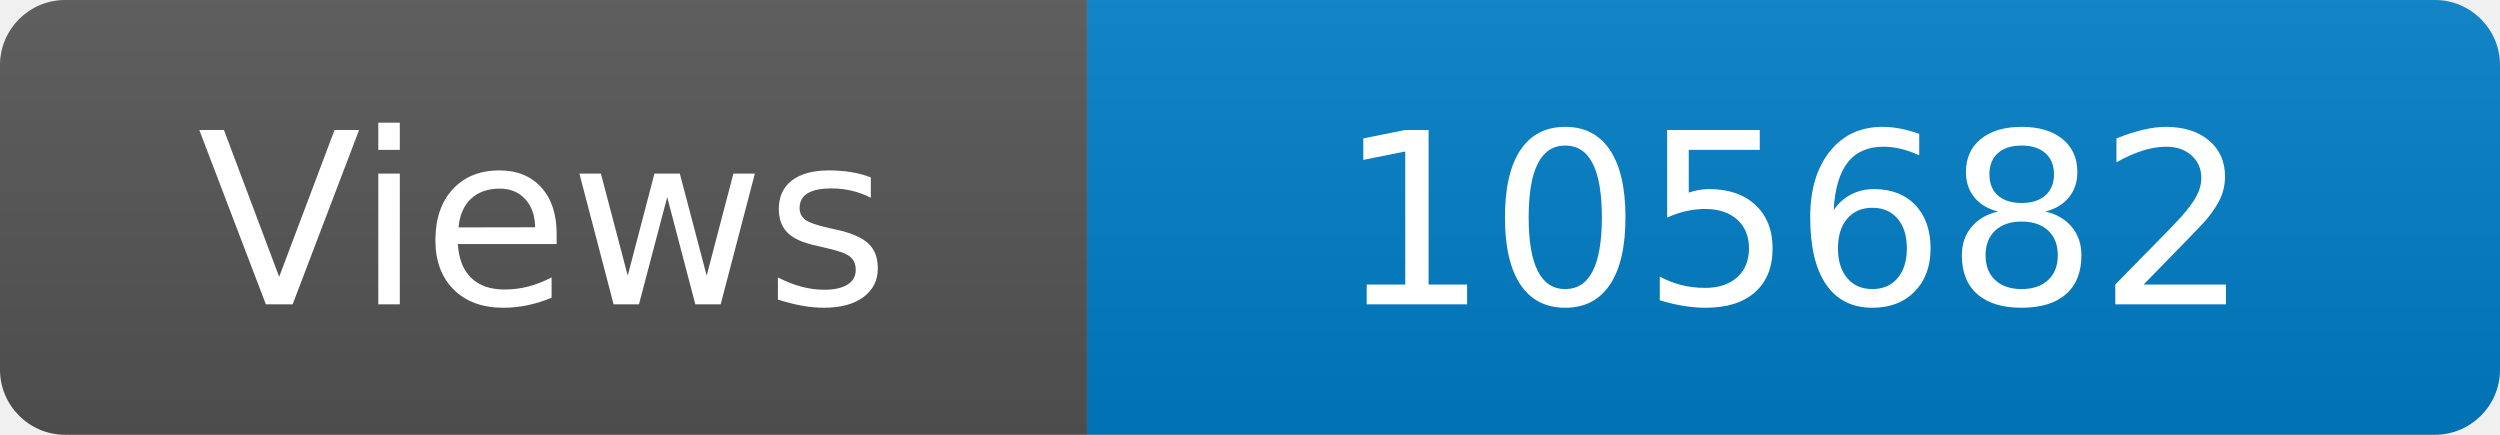
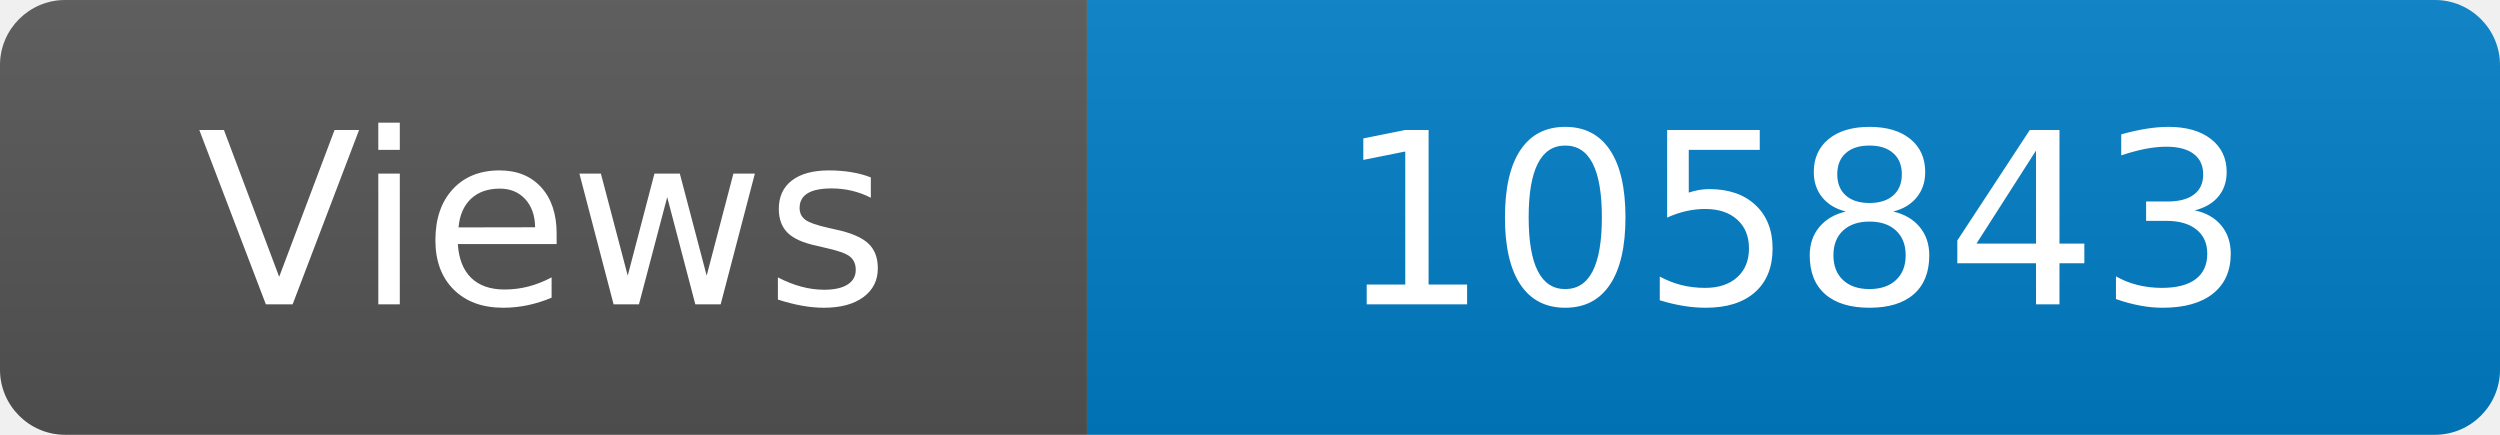
<svg xmlns="http://www.w3.org/2000/svg" width="115" height="20" role="img" aria-label="Maintained?: yes">
  <linearGradient id="s" x2="0" y2="100%">
    <stop offset="0" stop-color="#bbb" stop-opacity=".1" />
    <stop offset="1" stop-opacity=".1" />
  </linearGradient>
  <clipPath id="r">
    <rect width="115" height="20" rx="3" fill="#fff" />
  </clipPath>
  <g clip-path="url(#r)">
    <rect width="50" height="20" fill="#555" />
    <rect x="50" width="160" height="20" fill="#007ec6" />
    <rect width="115" height="20" fill="url(#s)" />
  </g>
  <g fill="#fff" text-anchor="middle" font-family="Verdana,Geneva,DejaVu Sans,sans-serif" font-size="110">
    <text x="250" y="140" transform="scale(.1)" fill="#fff">Views</text>
-     <text x="825" y="140" transform="scale(.1)" fill="#fff">105682</text>
+     <text x="825" y="140" transform="scale(.1)" fill="#fff">105843</text>
  </g>
</svg>
